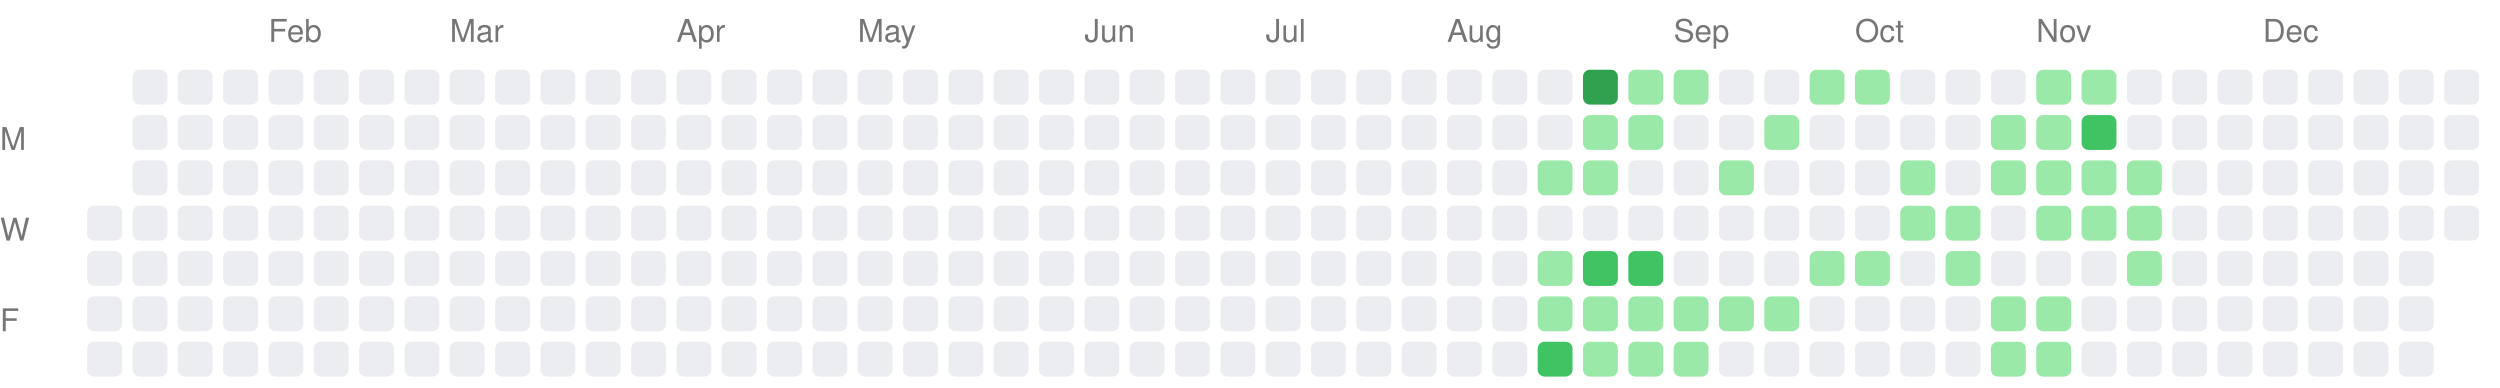
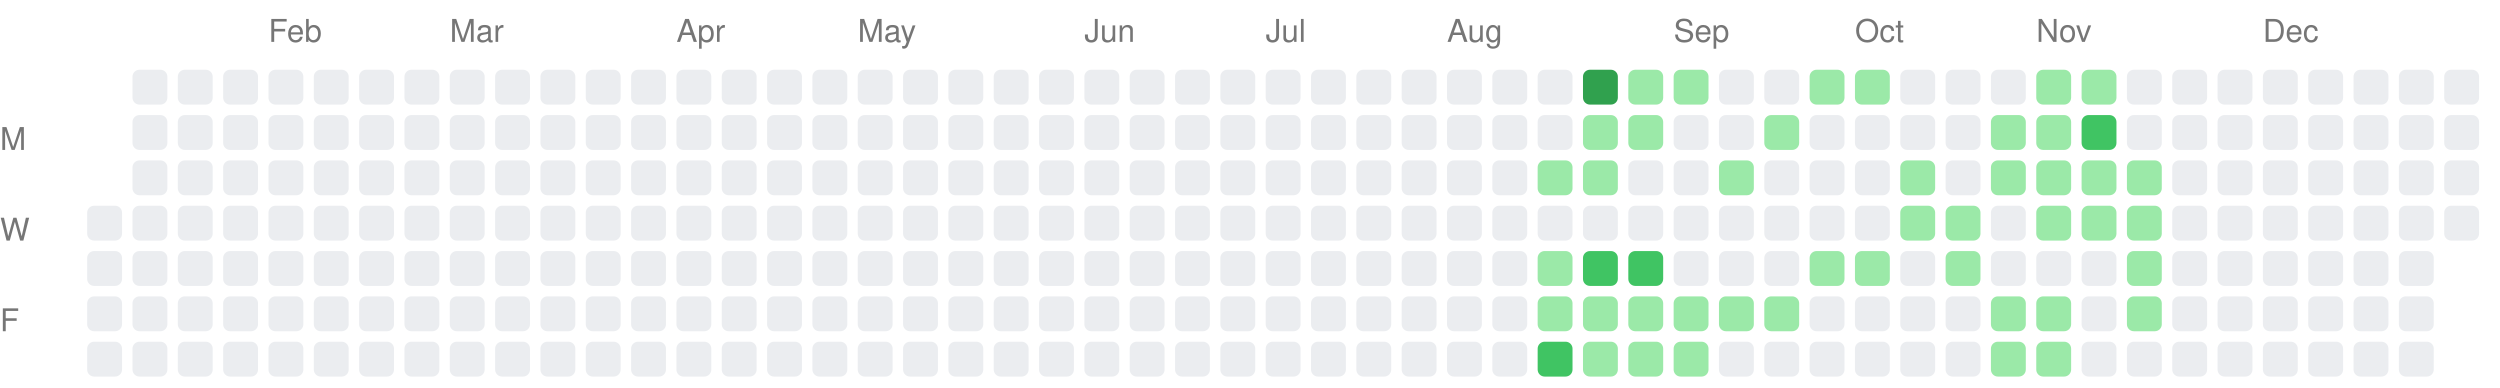
<svg xmlns="http://www.w3.org/2000/svg" width="717" height="111">
  <style>.month-label, .wday-label { font-family: -apple-system, BlinkMacSystemFont, "Segoe UI", Helvetica, Arial, sans-serif, "Apple Color Emoji", "Segoe UI Emoji"; font-size: 9px; fill: #767676; }</style>
  <text x="0" y="43" class="wday-label">M</text>
  <text x="0" y="69" class="wday-label">W</text>
  <text x="0" y="95" class="wday-label">F</text>
  <rect x="25" y="59" width="10" height="10" fill="#ebedf0" rx="2" ry="2" />
  <rect x="25" y="72" width="10" height="10" fill="#ebedf0" rx="2" ry="2" />
  <rect x="25" y="85" width="10" height="10" fill="#ebedf0" rx="2" ry="2" />
  <rect x="25" y="98" width="10" height="10" fill="#ebedf0" rx="2" ry="2" />
  <rect x="38" y="20" width="10" height="10" fill="#ebedf0" rx="2" ry="2" />
  <rect x="38" y="33" width="10" height="10" fill="#ebedf0" rx="2" ry="2" />
  <rect x="38" y="46" width="10" height="10" fill="#ebedf0" rx="2" ry="2" />
  <rect x="38" y="59" width="10" height="10" fill="#ebedf0" rx="2" ry="2" />
  <rect x="38" y="72" width="10" height="10" fill="#ebedf0" rx="2" ry="2" />
  <rect x="38" y="85" width="10" height="10" fill="#ebedf0" rx="2" ry="2" />
  <rect x="38" y="98" width="10" height="10" fill="#ebedf0" rx="2" ry="2" />
  <rect x="51" y="20" width="10" height="10" fill="#ebedf0" rx="2" ry="2" />
  <rect x="51" y="33" width="10" height="10" fill="#ebedf0" rx="2" ry="2" />
  <rect x="51" y="46" width="10" height="10" fill="#ebedf0" rx="2" ry="2" />
  <rect x="51" y="59" width="10" height="10" fill="#ebedf0" rx="2" ry="2" />
  <rect x="51" y="72" width="10" height="10" fill="#ebedf0" rx="2" ry="2" />
  <rect x="51" y="85" width="10" height="10" fill="#ebedf0" rx="2" ry="2" />
  <rect x="51" y="98" width="10" height="10" fill="#ebedf0" rx="2" ry="2" />
  <rect x="64" y="20" width="10" height="10" fill="#ebedf0" rx="2" ry="2" />
  <rect x="64" y="33" width="10" height="10" fill="#ebedf0" rx="2" ry="2" />
  <rect x="64" y="46" width="10" height="10" fill="#ebedf0" rx="2" ry="2" />
  <rect x="64" y="59" width="10" height="10" fill="#ebedf0" rx="2" ry="2" />
  <rect x="64" y="72" width="10" height="10" fill="#ebedf0" rx="2" ry="2" />
  <rect x="64" y="85" width="10" height="10" fill="#ebedf0" rx="2" ry="2" />
  <rect x="64" y="98" width="10" height="10" fill="#ebedf0" rx="2" ry="2" />
  <rect x="77" y="20" width="10" height="10" fill="#ebedf0" rx="2" ry="2" />
  <rect x="77" y="33" width="10" height="10" fill="#ebedf0" rx="2" ry="2" />
  <rect x="77" y="46" width="10" height="10" fill="#ebedf0" rx="2" ry="2" />
  <rect x="77" y="59" width="10" height="10" fill="#ebedf0" rx="2" ry="2" />
  <rect x="77" y="72" width="10" height="10" fill="#ebedf0" rx="2" ry="2" />
  <rect x="77" y="85" width="10" height="10" fill="#ebedf0" rx="2" ry="2" />
  <rect x="77" y="98" width="10" height="10" fill="#ebedf0" rx="2" ry="2" />
  <rect x="90" y="20" width="10" height="10" fill="#ebedf0" rx="2" ry="2" />
  <rect x="90" y="33" width="10" height="10" fill="#ebedf0" rx="2" ry="2" />
  <rect x="90" y="46" width="10" height="10" fill="#ebedf0" rx="2" ry="2" />
  <rect x="90" y="59" width="10" height="10" fill="#ebedf0" rx="2" ry="2" />
  <rect x="90" y="72" width="10" height="10" fill="#ebedf0" rx="2" ry="2" />
  <rect x="90" y="85" width="10" height="10" fill="#ebedf0" rx="2" ry="2" />
  <rect x="90" y="98" width="10" height="10" fill="#ebedf0" rx="2" ry="2" />
  <rect x="103" y="20" width="10" height="10" fill="#ebedf0" rx="2" ry="2" />
  <rect x="103" y="33" width="10" height="10" fill="#ebedf0" rx="2" ry="2" />
  <rect x="103" y="46" width="10" height="10" fill="#ebedf0" rx="2" ry="2" />
  <rect x="103" y="59" width="10" height="10" fill="#ebedf0" rx="2" ry="2" />
  <rect x="103" y="72" width="10" height="10" fill="#ebedf0" rx="2" ry="2" />
  <rect x="103" y="85" width="10" height="10" fill="#ebedf0" rx="2" ry="2" />
  <rect x="103" y="98" width="10" height="10" fill="#ebedf0" rx="2" ry="2" />
  <rect x="116" y="20" width="10" height="10" fill="#ebedf0" rx="2" ry="2" />
  <rect x="116" y="33" width="10" height="10" fill="#ebedf0" rx="2" ry="2" />
  <rect x="116" y="46" width="10" height="10" fill="#ebedf0" rx="2" ry="2" />
  <rect x="116" y="59" width="10" height="10" fill="#ebedf0" rx="2" ry="2" />
  <rect x="116" y="72" width="10" height="10" fill="#ebedf0" rx="2" ry="2" />
  <rect x="116" y="85" width="10" height="10" fill="#ebedf0" rx="2" ry="2" />
  <rect x="116" y="98" width="10" height="10" fill="#ebedf0" rx="2" ry="2" />
  <rect x="129" y="20" width="10" height="10" fill="#ebedf0" rx="2" ry="2" />
  <rect x="129" y="33" width="10" height="10" fill="#ebedf0" rx="2" ry="2" />
  <rect x="129" y="46" width="10" height="10" fill="#ebedf0" rx="2" ry="2" />
  <rect x="129" y="59" width="10" height="10" fill="#ebedf0" rx="2" ry="2" />
  <rect x="129" y="72" width="10" height="10" fill="#ebedf0" rx="2" ry="2" />
  <rect x="129" y="85" width="10" height="10" fill="#ebedf0" rx="2" ry="2" />
  <rect x="129" y="98" width="10" height="10" fill="#ebedf0" rx="2" ry="2" />
  <rect x="142" y="20" width="10" height="10" fill="#ebedf0" rx="2" ry="2" />
  <rect x="142" y="33" width="10" height="10" fill="#ebedf0" rx="2" ry="2" />
  <rect x="142" y="46" width="10" height="10" fill="#ebedf0" rx="2" ry="2" />
  <rect x="142" y="59" width="10" height="10" fill="#ebedf0" rx="2" ry="2" />
  <rect x="142" y="72" width="10" height="10" fill="#ebedf0" rx="2" ry="2" />
  <rect x="142" y="85" width="10" height="10" fill="#ebedf0" rx="2" ry="2" />
  <rect x="142" y="98" width="10" height="10" fill="#ebedf0" rx="2" ry="2" />
  <rect x="155" y="20" width="10" height="10" fill="#ebedf0" rx="2" ry="2" />
  <rect x="155" y="33" width="10" height="10" fill="#ebedf0" rx="2" ry="2" />
  <rect x="155" y="46" width="10" height="10" fill="#ebedf0" rx="2" ry="2" />
  <rect x="155" y="59" width="10" height="10" fill="#ebedf0" rx="2" ry="2" />
  <rect x="155" y="72" width="10" height="10" fill="#ebedf0" rx="2" ry="2" />
  <rect x="155" y="85" width="10" height="10" fill="#ebedf0" rx="2" ry="2" />
  <rect x="155" y="98" width="10" height="10" fill="#ebedf0" rx="2" ry="2" />
  <rect x="168" y="20" width="10" height="10" fill="#ebedf0" rx="2" ry="2" />
  <rect x="168" y="33" width="10" height="10" fill="#ebedf0" rx="2" ry="2" />
  <rect x="168" y="46" width="10" height="10" fill="#ebedf0" rx="2" ry="2" />
  <rect x="168" y="59" width="10" height="10" fill="#ebedf0" rx="2" ry="2" />
  <rect x="168" y="72" width="10" height="10" fill="#ebedf0" rx="2" ry="2" />
  <rect x="168" y="85" width="10" height="10" fill="#ebedf0" rx="2" ry="2" />
  <rect x="168" y="98" width="10" height="10" fill="#ebedf0" rx="2" ry="2" />
  <rect x="181" y="20" width="10" height="10" fill="#ebedf0" rx="2" ry="2" />
  <rect x="181" y="33" width="10" height="10" fill="#ebedf0" rx="2" ry="2" />
  <rect x="181" y="46" width="10" height="10" fill="#ebedf0" rx="2" ry="2" />
  <rect x="181" y="59" width="10" height="10" fill="#ebedf0" rx="2" ry="2" />
  <rect x="181" y="72" width="10" height="10" fill="#ebedf0" rx="2" ry="2" />
  <rect x="181" y="85" width="10" height="10" fill="#ebedf0" rx="2" ry="2" />
  <rect x="181" y="98" width="10" height="10" fill="#ebedf0" rx="2" ry="2" />
  <rect x="194" y="20" width="10" height="10" fill="#ebedf0" rx="2" ry="2" />
  <rect x="194" y="33" width="10" height="10" fill="#ebedf0" rx="2" ry="2" />
  <rect x="194" y="46" width="10" height="10" fill="#ebedf0" rx="2" ry="2" />
  <rect x="194" y="59" width="10" height="10" fill="#ebedf0" rx="2" ry="2" />
  <rect x="194" y="72" width="10" height="10" fill="#ebedf0" rx="2" ry="2" />
  <rect x="194" y="85" width="10" height="10" fill="#ebedf0" rx="2" ry="2" />
  <rect x="194" y="98" width="10" height="10" fill="#ebedf0" rx="2" ry="2" />
  <rect x="207" y="20" width="10" height="10" fill="#ebedf0" rx="2" ry="2" />
  <rect x="207" y="33" width="10" height="10" fill="#ebedf0" rx="2" ry="2" />
  <rect x="207" y="46" width="10" height="10" fill="#ebedf0" rx="2" ry="2" />
  <rect x="207" y="59" width="10" height="10" fill="#ebedf0" rx="2" ry="2" />
  <rect x="207" y="72" width="10" height="10" fill="#ebedf0" rx="2" ry="2" />
  <rect x="207" y="85" width="10" height="10" fill="#ebedf0" rx="2" ry="2" />
  <rect x="207" y="98" width="10" height="10" fill="#ebedf0" rx="2" ry="2" />
  <rect x="220" y="20" width="10" height="10" fill="#ebedf0" rx="2" ry="2" />
  <rect x="220" y="33" width="10" height="10" fill="#ebedf0" rx="2" ry="2" />
  <rect x="220" y="46" width="10" height="10" fill="#ebedf0" rx="2" ry="2" />
  <rect x="220" y="59" width="10" height="10" fill="#ebedf0" rx="2" ry="2" />
  <rect x="220" y="72" width="10" height="10" fill="#ebedf0" rx="2" ry="2" />
  <rect x="220" y="85" width="10" height="10" fill="#ebedf0" rx="2" ry="2" />
  <rect x="220" y="98" width="10" height="10" fill="#ebedf0" rx="2" ry="2" />
  <rect x="233" y="20" width="10" height="10" fill="#ebedf0" rx="2" ry="2" />
  <rect x="233" y="33" width="10" height="10" fill="#ebedf0" rx="2" ry="2" />
  <rect x="233" y="46" width="10" height="10" fill="#ebedf0" rx="2" ry="2" />
  <rect x="233" y="59" width="10" height="10" fill="#ebedf0" rx="2" ry="2" />
  <rect x="233" y="72" width="10" height="10" fill="#ebedf0" rx="2" ry="2" />
  <rect x="233" y="85" width="10" height="10" fill="#ebedf0" rx="2" ry="2" />
  <rect x="233" y="98" width="10" height="10" fill="#ebedf0" rx="2" ry="2" />
  <rect x="246" y="20" width="10" height="10" fill="#ebedf0" rx="2" ry="2" />
  <rect x="246" y="33" width="10" height="10" fill="#ebedf0" rx="2" ry="2" />
  <rect x="246" y="46" width="10" height="10" fill="#ebedf0" rx="2" ry="2" />
  <rect x="246" y="59" width="10" height="10" fill="#ebedf0" rx="2" ry="2" />
  <rect x="246" y="72" width="10" height="10" fill="#ebedf0" rx="2" ry="2" />
  <rect x="246" y="85" width="10" height="10" fill="#ebedf0" rx="2" ry="2" />
  <rect x="246" y="98" width="10" height="10" fill="#ebedf0" rx="2" ry="2" />
  <rect x="259" y="20" width="10" height="10" fill="#ebedf0" rx="2" ry="2" />
  <rect x="259" y="33" width="10" height="10" fill="#ebedf0" rx="2" ry="2" />
  <rect x="259" y="46" width="10" height="10" fill="#ebedf0" rx="2" ry="2" />
  <rect x="259" y="59" width="10" height="10" fill="#ebedf0" rx="2" ry="2" />
  <rect x="259" y="72" width="10" height="10" fill="#ebedf0" rx="2" ry="2" />
  <rect x="259" y="85" width="10" height="10" fill="#ebedf0" rx="2" ry="2" />
  <rect x="259" y="98" width="10" height="10" fill="#ebedf0" rx="2" ry="2" />
  <rect x="272" y="20" width="10" height="10" fill="#ebedf0" rx="2" ry="2" />
  <rect x="272" y="33" width="10" height="10" fill="#ebedf0" rx="2" ry="2" />
  <rect x="272" y="46" width="10" height="10" fill="#ebedf0" rx="2" ry="2" />
  <rect x="272" y="59" width="10" height="10" fill="#ebedf0" rx="2" ry="2" />
  <rect x="272" y="72" width="10" height="10" fill="#ebedf0" rx="2" ry="2" />
  <rect x="272" y="85" width="10" height="10" fill="#ebedf0" rx="2" ry="2" />
  <rect x="272" y="98" width="10" height="10" fill="#ebedf0" rx="2" ry="2" />
  <rect x="285" y="20" width="10" height="10" fill="#ebedf0" rx="2" ry="2" />
  <rect x="285" y="33" width="10" height="10" fill="#ebedf0" rx="2" ry="2" />
  <rect x="285" y="46" width="10" height="10" fill="#ebedf0" rx="2" ry="2" />
  <rect x="285" y="59" width="10" height="10" fill="#ebedf0" rx="2" ry="2" />
  <rect x="285" y="72" width="10" height="10" fill="#ebedf0" rx="2" ry="2" />
  <rect x="285" y="85" width="10" height="10" fill="#ebedf0" rx="2" ry="2" />
  <rect x="285" y="98" width="10" height="10" fill="#ebedf0" rx="2" ry="2" />
  <rect x="298" y="20" width="10" height="10" fill="#ebedf0" rx="2" ry="2" />
  <rect x="298" y="33" width="10" height="10" fill="#ebedf0" rx="2" ry="2" />
  <rect x="298" y="46" width="10" height="10" fill="#ebedf0" rx="2" ry="2" />
  <rect x="298" y="59" width="10" height="10" fill="#ebedf0" rx="2" ry="2" />
  <rect x="298" y="72" width="10" height="10" fill="#ebedf0" rx="2" ry="2" />
  <rect x="298" y="85" width="10" height="10" fill="#ebedf0" rx="2" ry="2" />
  <rect x="298" y="98" width="10" height="10" fill="#ebedf0" rx="2" ry="2" />
  <rect x="311" y="20" width="10" height="10" fill="#ebedf0" rx="2" ry="2" />
  <rect x="311" y="33" width="10" height="10" fill="#ebedf0" rx="2" ry="2" />
  <rect x="311" y="46" width="10" height="10" fill="#ebedf0" rx="2" ry="2" />
  <rect x="311" y="59" width="10" height="10" fill="#ebedf0" rx="2" ry="2" />
  <rect x="311" y="72" width="10" height="10" fill="#ebedf0" rx="2" ry="2" />
  <rect x="311" y="85" width="10" height="10" fill="#ebedf0" rx="2" ry="2" />
  <rect x="311" y="98" width="10" height="10" fill="#ebedf0" rx="2" ry="2" />
  <rect x="324" y="20" width="10" height="10" fill="#ebedf0" rx="2" ry="2" />
  <rect x="324" y="33" width="10" height="10" fill="#ebedf0" rx="2" ry="2" />
  <rect x="324" y="46" width="10" height="10" fill="#ebedf0" rx="2" ry="2" />
  <rect x="324" y="59" width="10" height="10" fill="#ebedf0" rx="2" ry="2" />
  <rect x="324" y="72" width="10" height="10" fill="#ebedf0" rx="2" ry="2" />
  <rect x="324" y="85" width="10" height="10" fill="#ebedf0" rx="2" ry="2" />
  <rect x="324" y="98" width="10" height="10" fill="#ebedf0" rx="2" ry="2" />
  <rect x="337" y="20" width="10" height="10" fill="#ebedf0" rx="2" ry="2" />
  <rect x="337" y="33" width="10" height="10" fill="#ebedf0" rx="2" ry="2" />
  <rect x="337" y="46" width="10" height="10" fill="#ebedf0" rx="2" ry="2" />
  <rect x="337" y="59" width="10" height="10" fill="#ebedf0" rx="2" ry="2" />
  <rect x="337" y="72" width="10" height="10" fill="#ebedf0" rx="2" ry="2" />
  <rect x="337" y="85" width="10" height="10" fill="#ebedf0" rx="2" ry="2" />
  <rect x="337" y="98" width="10" height="10" fill="#ebedf0" rx="2" ry="2" />
  <rect x="350" y="20" width="10" height="10" fill="#ebedf0" rx="2" ry="2" />
  <rect x="350" y="33" width="10" height="10" fill="#ebedf0" rx="2" ry="2" />
  <rect x="350" y="46" width="10" height="10" fill="#ebedf0" rx="2" ry="2" />
  <rect x="350" y="59" width="10" height="10" fill="#ebedf0" rx="2" ry="2" />
  <rect x="350" y="72" width="10" height="10" fill="#ebedf0" rx="2" ry="2" />
  <rect x="350" y="85" width="10" height="10" fill="#ebedf0" rx="2" ry="2" />
  <rect x="350" y="98" width="10" height="10" fill="#ebedf0" rx="2" ry="2" />
  <rect x="363" y="20" width="10" height="10" fill="#ebedf0" rx="2" ry="2" />
  <rect x="363" y="33" width="10" height="10" fill="#ebedf0" rx="2" ry="2" />
  <rect x="363" y="46" width="10" height="10" fill="#ebedf0" rx="2" ry="2" />
  <rect x="363" y="59" width="10" height="10" fill="#ebedf0" rx="2" ry="2" />
  <rect x="363" y="72" width="10" height="10" fill="#ebedf0" rx="2" ry="2" />
  <rect x="363" y="85" width="10" height="10" fill="#ebedf0" rx="2" ry="2" />
  <rect x="363" y="98" width="10" height="10" fill="#ebedf0" rx="2" ry="2" />
  <rect x="376" y="20" width="10" height="10" fill="#ebedf0" rx="2" ry="2" />
  <rect x="376" y="33" width="10" height="10" fill="#ebedf0" rx="2" ry="2" />
  <rect x="376" y="46" width="10" height="10" fill="#ebedf0" rx="2" ry="2" />
  <rect x="376" y="59" width="10" height="10" fill="#ebedf0" rx="2" ry="2" />
  <rect x="376" y="72" width="10" height="10" fill="#ebedf0" rx="2" ry="2" />
  <rect x="376" y="85" width="10" height="10" fill="#ebedf0" rx="2" ry="2" />
  <rect x="376" y="98" width="10" height="10" fill="#ebedf0" rx="2" ry="2" />
  <rect x="389" y="20" width="10" height="10" fill="#ebedf0" rx="2" ry="2" />
  <rect x="389" y="33" width="10" height="10" fill="#ebedf0" rx="2" ry="2" />
  <rect x="389" y="46" width="10" height="10" fill="#ebedf0" rx="2" ry="2" />
  <rect x="389" y="59" width="10" height="10" fill="#ebedf0" rx="2" ry="2" />
  <rect x="389" y="72" width="10" height="10" fill="#ebedf0" rx="2" ry="2" />
  <rect x="389" y="85" width="10" height="10" fill="#ebedf0" rx="2" ry="2" />
  <rect x="389" y="98" width="10" height="10" fill="#ebedf0" rx="2" ry="2" />
  <rect x="402" y="20" width="10" height="10" fill="#ebedf0" rx="2" ry="2" />
  <rect x="402" y="33" width="10" height="10" fill="#ebedf0" rx="2" ry="2" />
  <rect x="402" y="46" width="10" height="10" fill="#ebedf0" rx="2" ry="2" />
  <rect x="402" y="59" width="10" height="10" fill="#ebedf0" rx="2" ry="2" />
  <rect x="402" y="72" width="10" height="10" fill="#ebedf0" rx="2" ry="2" />
  <rect x="402" y="85" width="10" height="10" fill="#ebedf0" rx="2" ry="2" />
  <rect x="402" y="98" width="10" height="10" fill="#ebedf0" rx="2" ry="2" />
  <rect x="415" y="20" width="10" height="10" fill="#ebedf0" rx="2" ry="2" />
  <rect x="415" y="33" width="10" height="10" fill="#ebedf0" rx="2" ry="2" />
  <rect x="415" y="46" width="10" height="10" fill="#ebedf0" rx="2" ry="2" />
  <rect x="415" y="59" width="10" height="10" fill="#ebedf0" rx="2" ry="2" />
  <rect x="415" y="72" width="10" height="10" fill="#ebedf0" rx="2" ry="2" />
  <rect x="415" y="85" width="10" height="10" fill="#ebedf0" rx="2" ry="2" />
  <rect x="415" y="98" width="10" height="10" fill="#ebedf0" rx="2" ry="2" />
  <rect x="428" y="20" width="10" height="10" fill="#ebedf0" rx="2" ry="2" />
  <rect x="428" y="33" width="10" height="10" fill="#ebedf0" rx="2" ry="2" />
  <rect x="428" y="46" width="10" height="10" fill="#ebedf0" rx="2" ry="2" />
  <rect x="428" y="59" width="10" height="10" fill="#ebedf0" rx="2" ry="2" />
  <rect x="428" y="72" width="10" height="10" fill="#ebedf0" rx="2" ry="2" />
  <rect x="428" y="85" width="10" height="10" fill="#ebedf0" rx="2" ry="2" />
  <rect x="428" y="98" width="10" height="10" fill="#ebedf0" rx="2" ry="2" />
  <rect x="441" y="20" width="10" height="10" fill="#ebedf0" rx="2" ry="2" />
  <rect x="441" y="33" width="10" height="10" fill="#ebedf0" rx="2" ry="2" />
  <rect x="441" y="46" width="10" height="10" fill="#9be9a8" rx="2" ry="2" />
  <rect x="441" y="59" width="10" height="10" fill="#ebedf0" rx="2" ry="2" />
  <rect x="441" y="72" width="10" height="10" fill="#9be9a8" rx="2" ry="2" />
  <rect x="441" y="85" width="10" height="10" fill="#9be9a8" rx="2" ry="2" />
  <rect x="441" y="98" width="10" height="10" fill="#40c463" rx="2" ry="2" />
  <rect x="454" y="20" width="10" height="10" fill="#30a14e" rx="2" ry="2" />
  <rect x="454" y="33" width="10" height="10" fill="#9be9a8" rx="2" ry="2" />
  <rect x="454" y="46" width="10" height="10" fill="#9be9a8" rx="2" ry="2" />
  <rect x="454" y="59" width="10" height="10" fill="#ebedf0" rx="2" ry="2" />
  <rect x="454" y="72" width="10" height="10" fill="#40c463" rx="2" ry="2" />
  <rect x="454" y="85" width="10" height="10" fill="#9be9a8" rx="2" ry="2" />
  <rect x="454" y="98" width="10" height="10" fill="#9be9a8" rx="2" ry="2" />
  <rect x="467" y="20" width="10" height="10" fill="#9be9a8" rx="2" ry="2" />
  <rect x="467" y="33" width="10" height="10" fill="#9be9a8" rx="2" ry="2" />
  <rect x="467" y="46" width="10" height="10" fill="#ebedf0" rx="2" ry="2" />
  <rect x="467" y="59" width="10" height="10" fill="#ebedf0" rx="2" ry="2" />
  <rect x="467" y="72" width="10" height="10" fill="#40c463" rx="2" ry="2" />
  <rect x="467" y="85" width="10" height="10" fill="#9be9a8" rx="2" ry="2" />
  <rect x="467" y="98" width="10" height="10" fill="#9be9a8" rx="2" ry="2" />
  <rect x="480" y="20" width="10" height="10" fill="#9be9a8" rx="2" ry="2" />
  <rect x="480" y="33" width="10" height="10" fill="#ebedf0" rx="2" ry="2" />
  <rect x="480" y="46" width="10" height="10" fill="#ebedf0" rx="2" ry="2" />
  <rect x="480" y="59" width="10" height="10" fill="#ebedf0" rx="2" ry="2" />
  <rect x="480" y="72" width="10" height="10" fill="#ebedf0" rx="2" ry="2" />
  <rect x="480" y="85" width="10" height="10" fill="#9be9a8" rx="2" ry="2" />
  <rect x="480" y="98" width="10" height="10" fill="#9be9a8" rx="2" ry="2" />
  <rect x="493" y="20" width="10" height="10" fill="#ebedf0" rx="2" ry="2" />
  <rect x="493" y="33" width="10" height="10" fill="#ebedf0" rx="2" ry="2" />
  <rect x="493" y="46" width="10" height="10" fill="#9be9a8" rx="2" ry="2" />
  <rect x="493" y="59" width="10" height="10" fill="#ebedf0" rx="2" ry="2" />
  <rect x="493" y="72" width="10" height="10" fill="#ebedf0" rx="2" ry="2" />
  <rect x="493" y="85" width="10" height="10" fill="#9be9a8" rx="2" ry="2" />
  <rect x="493" y="98" width="10" height="10" fill="#ebedf0" rx="2" ry="2" />
  <rect x="506" y="20" width="10" height="10" fill="#ebedf0" rx="2" ry="2" />
  <rect x="506" y="33" width="10" height="10" fill="#9be9a8" rx="2" ry="2" />
  <rect x="506" y="46" width="10" height="10" fill="#ebedf0" rx="2" ry="2" />
  <rect x="506" y="59" width="10" height="10" fill="#ebedf0" rx="2" ry="2" />
  <rect x="506" y="72" width="10" height="10" fill="#ebedf0" rx="2" ry="2" />
  <rect x="506" y="85" width="10" height="10" fill="#9be9a8" rx="2" ry="2" />
  <rect x="506" y="98" width="10" height="10" fill="#ebedf0" rx="2" ry="2" />
  <rect x="519" y="20" width="10" height="10" fill="#9be9a8" rx="2" ry="2" />
  <rect x="519" y="33" width="10" height="10" fill="#ebedf0" rx="2" ry="2" />
  <rect x="519" y="46" width="10" height="10" fill="#ebedf0" rx="2" ry="2" />
  <rect x="519" y="59" width="10" height="10" fill="#ebedf0" rx="2" ry="2" />
  <rect x="519" y="72" width="10" height="10" fill="#9be9a8" rx="2" ry="2" />
  <rect x="519" y="85" width="10" height="10" fill="#ebedf0" rx="2" ry="2" />
  <rect x="519" y="98" width="10" height="10" fill="#ebedf0" rx="2" ry="2" />
  <rect x="532" y="20" width="10" height="10" fill="#9be9a8" rx="2" ry="2" />
  <rect x="532" y="33" width="10" height="10" fill="#ebedf0" rx="2" ry="2" />
  <rect x="532" y="46" width="10" height="10" fill="#ebedf0" rx="2" ry="2" />
  <rect x="532" y="59" width="10" height="10" fill="#ebedf0" rx="2" ry="2" />
  <rect x="532" y="72" width="10" height="10" fill="#9be9a8" rx="2" ry="2" />
  <rect x="532" y="85" width="10" height="10" fill="#ebedf0" rx="2" ry="2" />
  <rect x="532" y="98" width="10" height="10" fill="#ebedf0" rx="2" ry="2" />
  <rect x="545" y="20" width="10" height="10" fill="#ebedf0" rx="2" ry="2" />
  <rect x="545" y="33" width="10" height="10" fill="#ebedf0" rx="2" ry="2" />
  <rect x="545" y="46" width="10" height="10" fill="#9be9a8" rx="2" ry="2" />
  <rect x="545" y="59" width="10" height="10" fill="#9be9a8" rx="2" ry="2" />
  <rect x="545" y="72" width="10" height="10" fill="#ebedf0" rx="2" ry="2" />
  <rect x="545" y="85" width="10" height="10" fill="#ebedf0" rx="2" ry="2" />
  <rect x="545" y="98" width="10" height="10" fill="#ebedf0" rx="2" ry="2" />
  <rect x="558" y="20" width="10" height="10" fill="#ebedf0" rx="2" ry="2" />
  <rect x="558" y="33" width="10" height="10" fill="#ebedf0" rx="2" ry="2" />
  <rect x="558" y="46" width="10" height="10" fill="#ebedf0" rx="2" ry="2" />
  <rect x="558" y="59" width="10" height="10" fill="#9be9a8" rx="2" ry="2" />
  <rect x="558" y="72" width="10" height="10" fill="#9be9a8" rx="2" ry="2" />
  <rect x="558" y="85" width="10" height="10" fill="#ebedf0" rx="2" ry="2" />
  <rect x="558" y="98" width="10" height="10" fill="#ebedf0" rx="2" ry="2" />
  <rect x="571" y="20" width="10" height="10" fill="#ebedf0" rx="2" ry="2" />
  <rect x="571" y="33" width="10" height="10" fill="#9be9a8" rx="2" ry="2" />
  <rect x="571" y="46" width="10" height="10" fill="#9be9a8" rx="2" ry="2" />
  <rect x="571" y="59" width="10" height="10" fill="#ebedf0" rx="2" ry="2" />
  <rect x="571" y="72" width="10" height="10" fill="#ebedf0" rx="2" ry="2" />
  <rect x="571" y="85" width="10" height="10" fill="#9be9a8" rx="2" ry="2" />
  <rect x="571" y="98" width="10" height="10" fill="#9be9a8" rx="2" ry="2" />
  <rect x="584" y="20" width="10" height="10" fill="#9be9a8" rx="2" ry="2" />
  <rect x="584" y="33" width="10" height="10" fill="#9be9a8" rx="2" ry="2" />
  <rect x="584" y="46" width="10" height="10" fill="#9be9a8" rx="2" ry="2" />
  <rect x="584" y="59" width="10" height="10" fill="#9be9a8" rx="2" ry="2" />
  <rect x="584" y="72" width="10" height="10" fill="#ebedf0" rx="2" ry="2" />
  <rect x="584" y="85" width="10" height="10" fill="#9be9a8" rx="2" ry="2" />
  <rect x="584" y="98" width="10" height="10" fill="#9be9a8" rx="2" ry="2" />
  <rect x="597" y="20" width="10" height="10" fill="#9be9a8" rx="2" ry="2" />
  <rect x="597" y="33" width="10" height="10" fill="#40c463" rx="2" ry="2" />
  <rect x="597" y="46" width="10" height="10" fill="#9be9a8" rx="2" ry="2" />
  <rect x="597" y="59" width="10" height="10" fill="#9be9a8" rx="2" ry="2" />
  <rect x="597" y="72" width="10" height="10" fill="#ebedf0" rx="2" ry="2" />
  <rect x="597" y="85" width="10" height="10" fill="#ebedf0" rx="2" ry="2" />
  <rect x="597" y="98" width="10" height="10" fill="#ebedf0" rx="2" ry="2" />
  <rect x="610" y="20" width="10" height="10" fill="#ebedf0" rx="2" ry="2" />
  <rect x="610" y="33" width="10" height="10" fill="#ebedf0" rx="2" ry="2" />
  <rect x="610" y="46" width="10" height="10" fill="#9be9a8" rx="2" ry="2" />
  <rect x="610" y="59" width="10" height="10" fill="#9be9a8" rx="2" ry="2" />
  <rect x="610" y="72" width="10" height="10" fill="#9be9a8" rx="2" ry="2" />
-   <rect x="610" y="85" width="10" height="10" fill="#ebedf0" rx="2" ry="2" />
+   <rect x="610" y="85" width="10" height="10" fill="#9be9a8" rx="2" ry="2" />
  <rect x="610" y="98" width="10" height="10" fill="#ebedf0" rx="2" ry="2" />
  <rect x="623" y="20" width="10" height="10" fill="#ebedf0" rx="2" ry="2" />
  <rect x="623" y="33" width="10" height="10" fill="#ebedf0" rx="2" ry="2" />
  <rect x="623" y="46" width="10" height="10" fill="#ebedf0" rx="2" ry="2" />
  <rect x="623" y="59" width="10" height="10" fill="#ebedf0" rx="2" ry="2" />
  <rect x="623" y="72" width="10" height="10" fill="#ebedf0" rx="2" ry="2" />
  <rect x="623" y="85" width="10" height="10" fill="#ebedf0" rx="2" ry="2" />
  <rect x="623" y="98" width="10" height="10" fill="#ebedf0" rx="2" ry="2" />
  <rect x="636" y="20" width="10" height="10" fill="#ebedf0" rx="2" ry="2" />
  <rect x="636" y="33" width="10" height="10" fill="#ebedf0" rx="2" ry="2" />
  <rect x="636" y="46" width="10" height="10" fill="#ebedf0" rx="2" ry="2" />
  <rect x="636" y="59" width="10" height="10" fill="#ebedf0" rx="2" ry="2" />
  <rect x="636" y="72" width="10" height="10" fill="#ebedf0" rx="2" ry="2" />
  <rect x="636" y="85" width="10" height="10" fill="#ebedf0" rx="2" ry="2" />
  <rect x="636" y="98" width="10" height="10" fill="#ebedf0" rx="2" ry="2" />
  <rect x="649" y="20" width="10" height="10" fill="#ebedf0" rx="2" ry="2" />
  <rect x="649" y="33" width="10" height="10" fill="#ebedf0" rx="2" ry="2" />
  <rect x="649" y="46" width="10" height="10" fill="#ebedf0" rx="2" ry="2" />
  <rect x="649" y="59" width="10" height="10" fill="#ebedf0" rx="2" ry="2" />
  <rect x="649" y="72" width="10" height="10" fill="#ebedf0" rx="2" ry="2" />
  <rect x="649" y="85" width="10" height="10" fill="#ebedf0" rx="2" ry="2" />
  <rect x="649" y="98" width="10" height="10" fill="#ebedf0" rx="2" ry="2" />
  <rect x="662" y="20" width="10" height="10" fill="#ebedf0" rx="2" ry="2" />
  <rect x="662" y="33" width="10" height="10" fill="#ebedf0" rx="2" ry="2" />
  <rect x="662" y="46" width="10" height="10" fill="#ebedf0" rx="2" ry="2" />
  <rect x="662" y="59" width="10" height="10" fill="#ebedf0" rx="2" ry="2" />
  <rect x="662" y="72" width="10" height="10" fill="#ebedf0" rx="2" ry="2" />
  <rect x="662" y="85" width="10" height="10" fill="#ebedf0" rx="2" ry="2" />
  <rect x="662" y="98" width="10" height="10" fill="#ebedf0" rx="2" ry="2" />
  <rect x="675" y="20" width="10" height="10" fill="#ebedf0" rx="2" ry="2" />
  <rect x="675" y="33" width="10" height="10" fill="#ebedf0" rx="2" ry="2" />
  <rect x="675" y="46" width="10" height="10" fill="#ebedf0" rx="2" ry="2" />
  <rect x="675" y="59" width="10" height="10" fill="#ebedf0" rx="2" ry="2" />
  <rect x="675" y="72" width="10" height="10" fill="#ebedf0" rx="2" ry="2" />
  <rect x="675" y="85" width="10" height="10" fill="#ebedf0" rx="2" ry="2" />
  <rect x="675" y="98" width="10" height="10" fill="#ebedf0" rx="2" ry="2" />
  <rect x="688" y="20" width="10" height="10" fill="#ebedf0" rx="2" ry="2" />
  <rect x="688" y="33" width="10" height="10" fill="#ebedf0" rx="2" ry="2" />
  <rect x="688" y="46" width="10" height="10" fill="#ebedf0" rx="2" ry="2" />
  <rect x="688" y="59" width="10" height="10" fill="#ebedf0" rx="2" ry="2" />
  <rect x="688" y="72" width="10" height="10" fill="#ebedf0" rx="2" ry="2" />
  <rect x="688" y="85" width="10" height="10" fill="#ebedf0" rx="2" ry="2" />
  <rect x="688" y="98" width="10" height="10" fill="#ebedf0" rx="2" ry="2" />
  <rect x="701" y="20" width="10" height="10" fill="#ebedf0" rx="2" ry="2" />
  <rect x="701" y="33" width="10" height="10" fill="#ebedf0" rx="2" ry="2" />
  <rect x="701" y="46" width="10" height="10" fill="#ebedf0" rx="2" ry="2" />
  <rect x="701" y="59" width="10" height="10" fill="#ebedf0" rx="2" ry="2" />
  <text x="77" y="12" class="month-label">Feb</text>
  <text x="129" y="12" class="month-label">Mar</text>
  <text x="194" y="12" class="month-label">Apr</text>
  <text x="246" y="12" class="month-label">May</text>
  <text x="311" y="12" class="month-label">Jun</text>
  <text x="363" y="12" class="month-label">Jul</text>
  <text x="415" y="12" class="month-label">Aug</text>
  <text x="480" y="12" class="month-label">Sep</text>
  <text x="532" y="12" class="month-label">Oct</text>
  <text x="584" y="12" class="month-label">Nov</text>
  <text x="649" y="12" class="month-label">Dec</text>
</svg>
